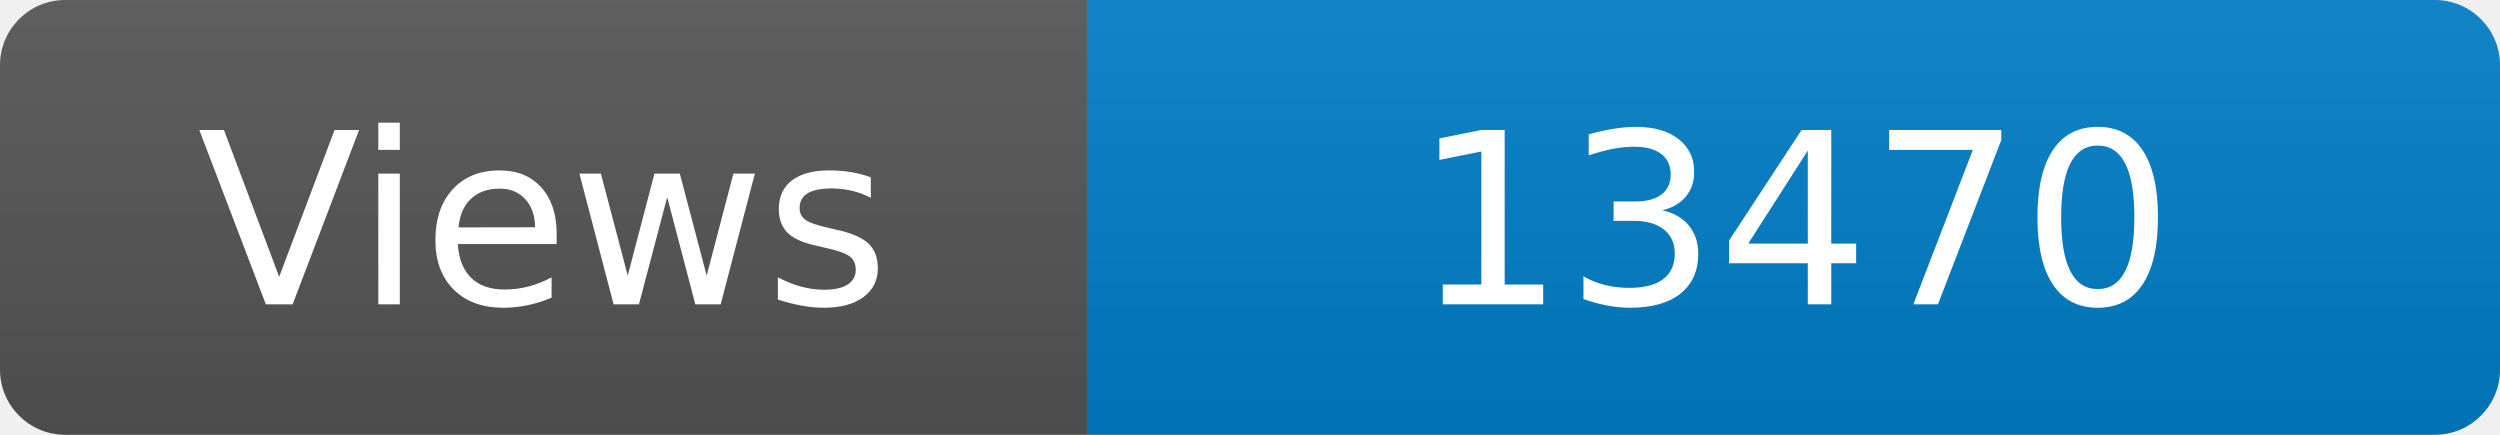
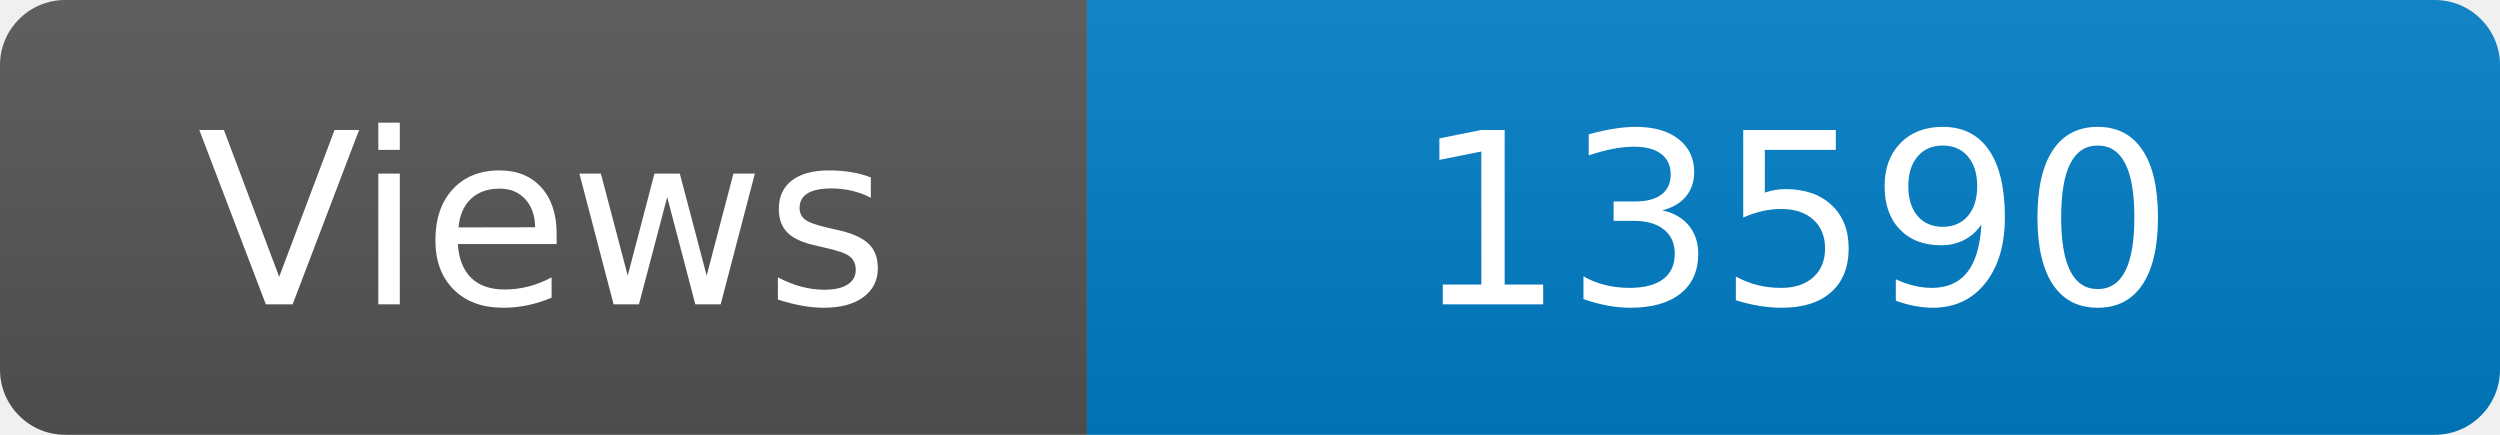
<svg xmlns="http://www.w3.org/2000/svg" width="115" height="20" role="img" aria-label="Maintained?: yes">
  <linearGradient id="s" x2="0" y2="100%">
    <stop offset="0" stop-color="#bbb" stop-opacity=".1" />
    <stop offset="1" stop-opacity=".1" />
  </linearGradient>
  <clipPath id="r">
    <rect width="115" height="20" rx="3" fill="#fff" />
  </clipPath>
  <g clip-path="url(#r)">
    <rect width="50" height="20" fill="#555" />
    <rect x="50" width="160" height="20" fill="#007ec6" />
    <rect width="115" height="20" fill="url(#s)" />
  </g>
  <g fill="#fff" text-anchor="middle" font-family="Verdana,Geneva,DejaVu Sans,sans-serif" font-size="110">
    <text x="250" y="140" transform="scale(.1)" fill="#fff">Views</text>
-     <text x="825" y="140" transform="scale(.1)" fill="#fff">13470</text>
+     <text x="825" y="140" transform="scale(.1)" fill="#fff">13590</text>
  </g>
</svg>
